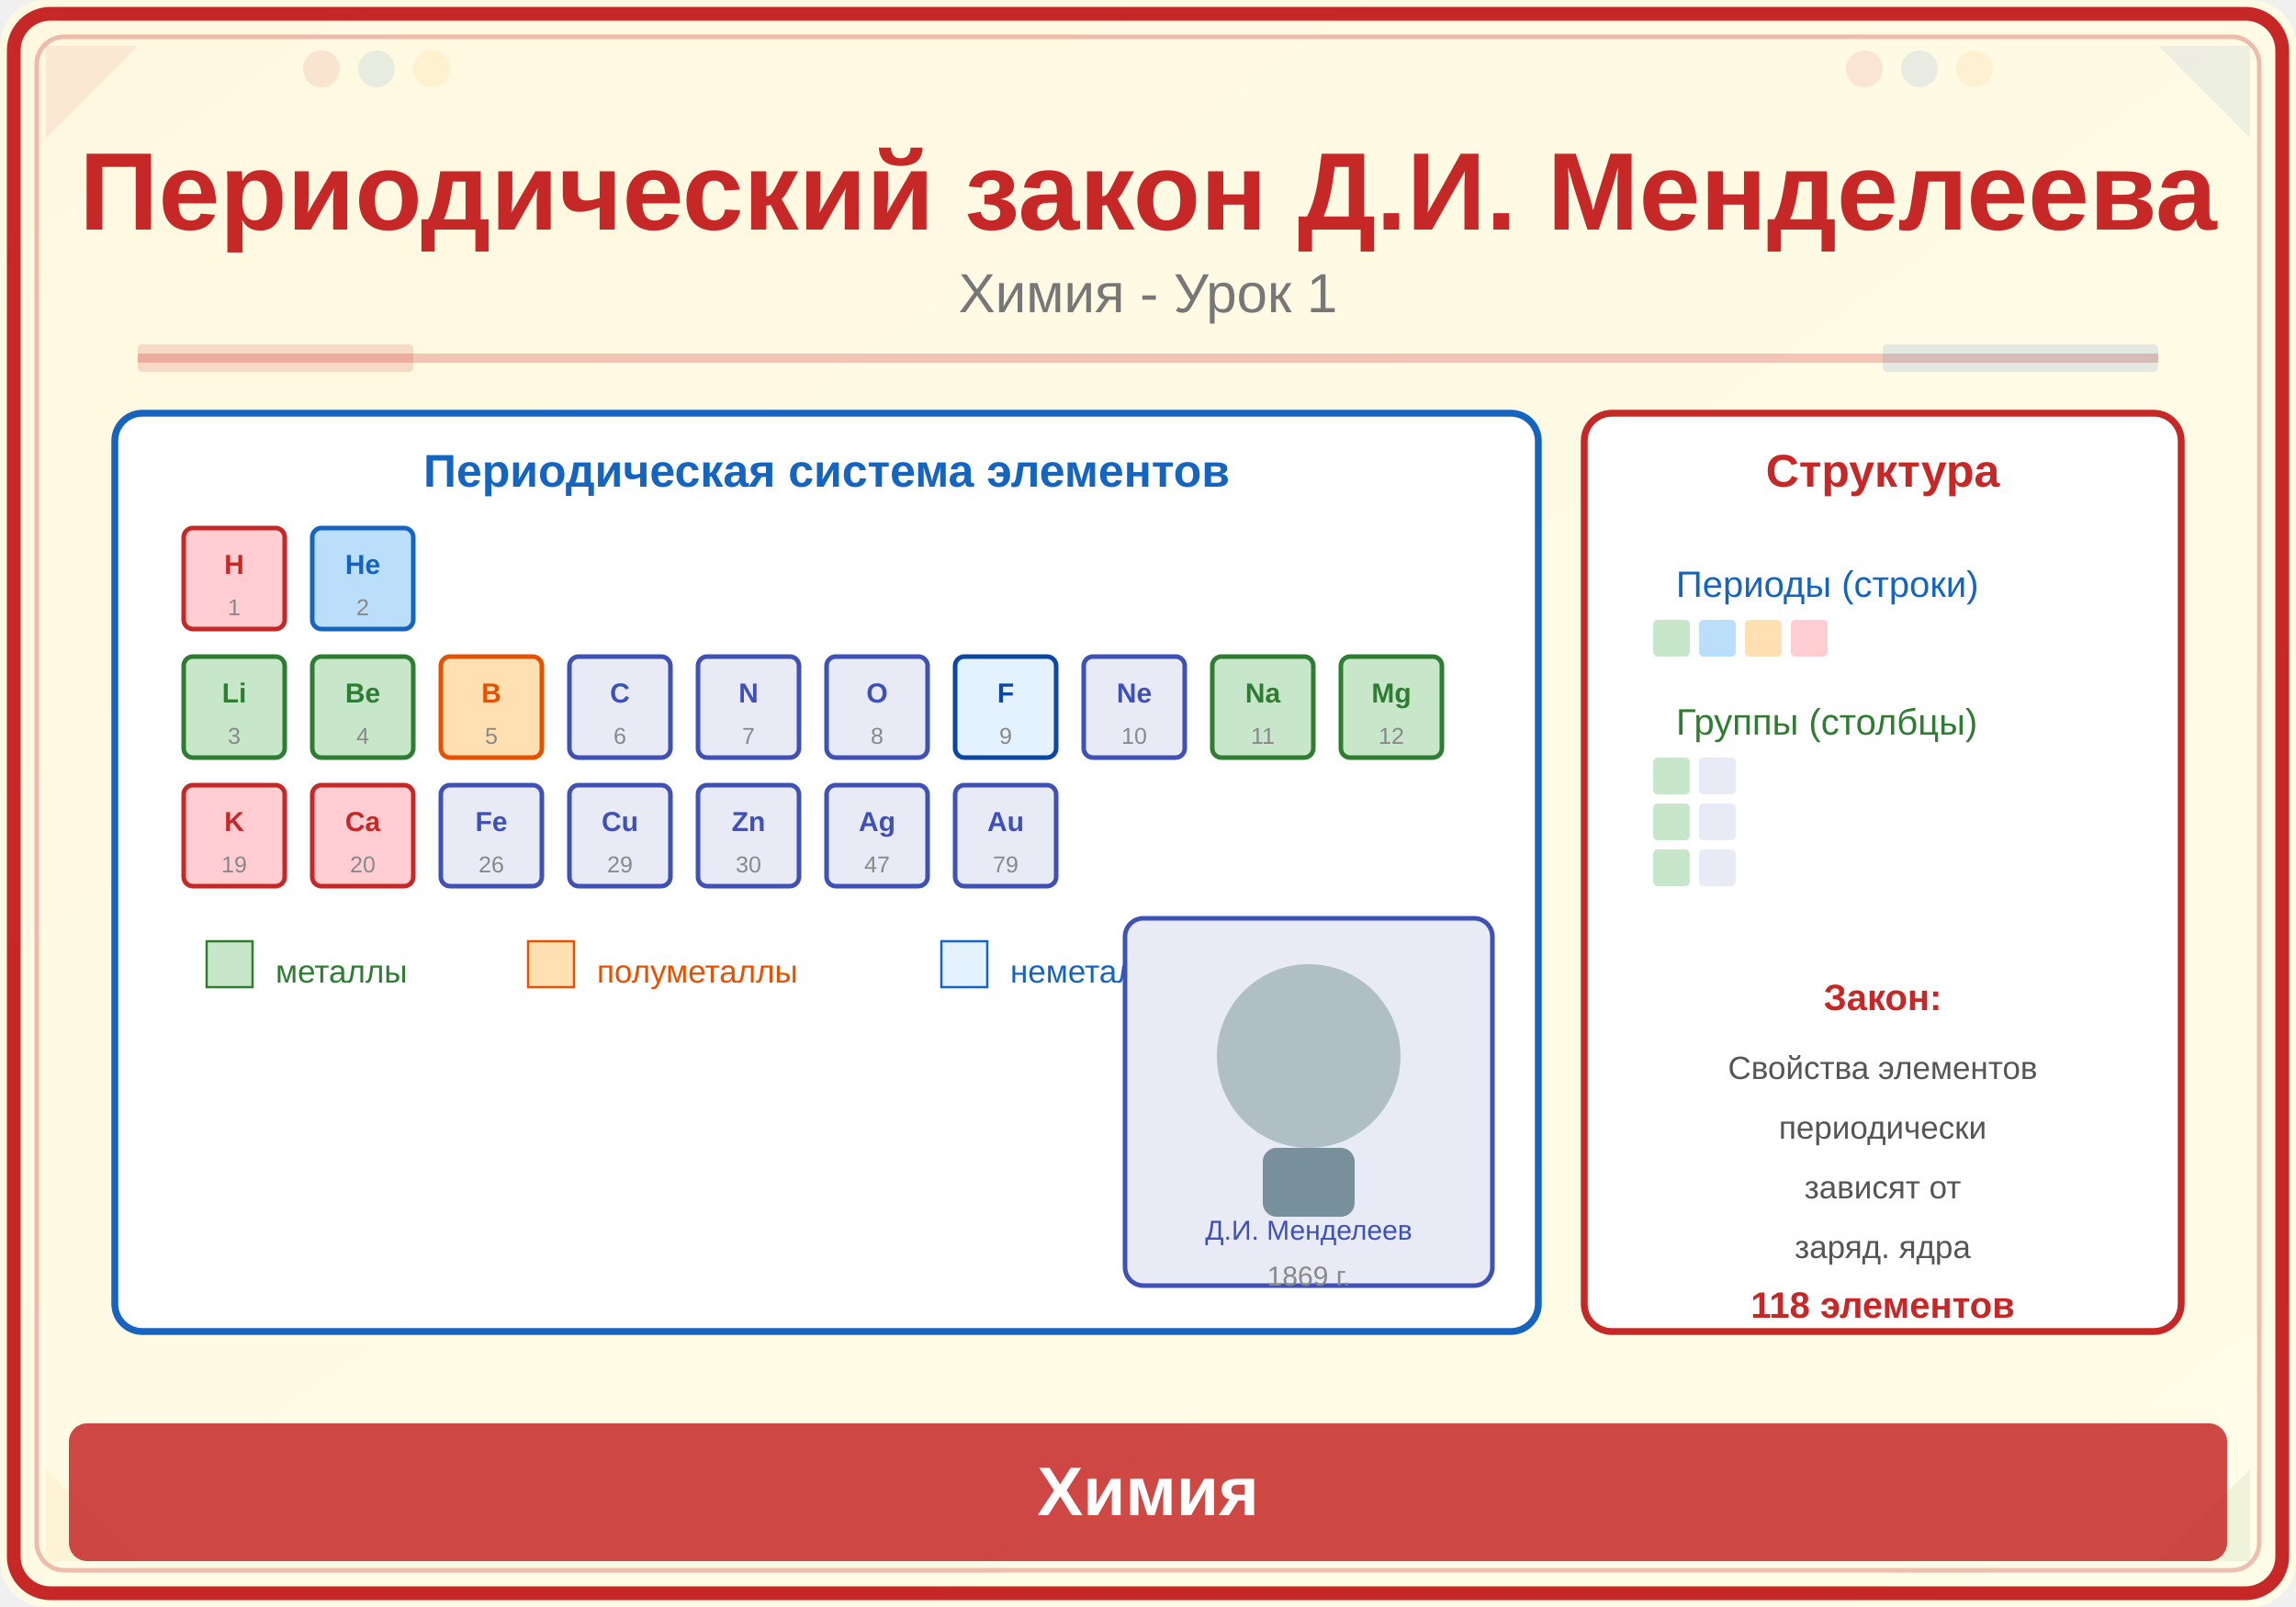
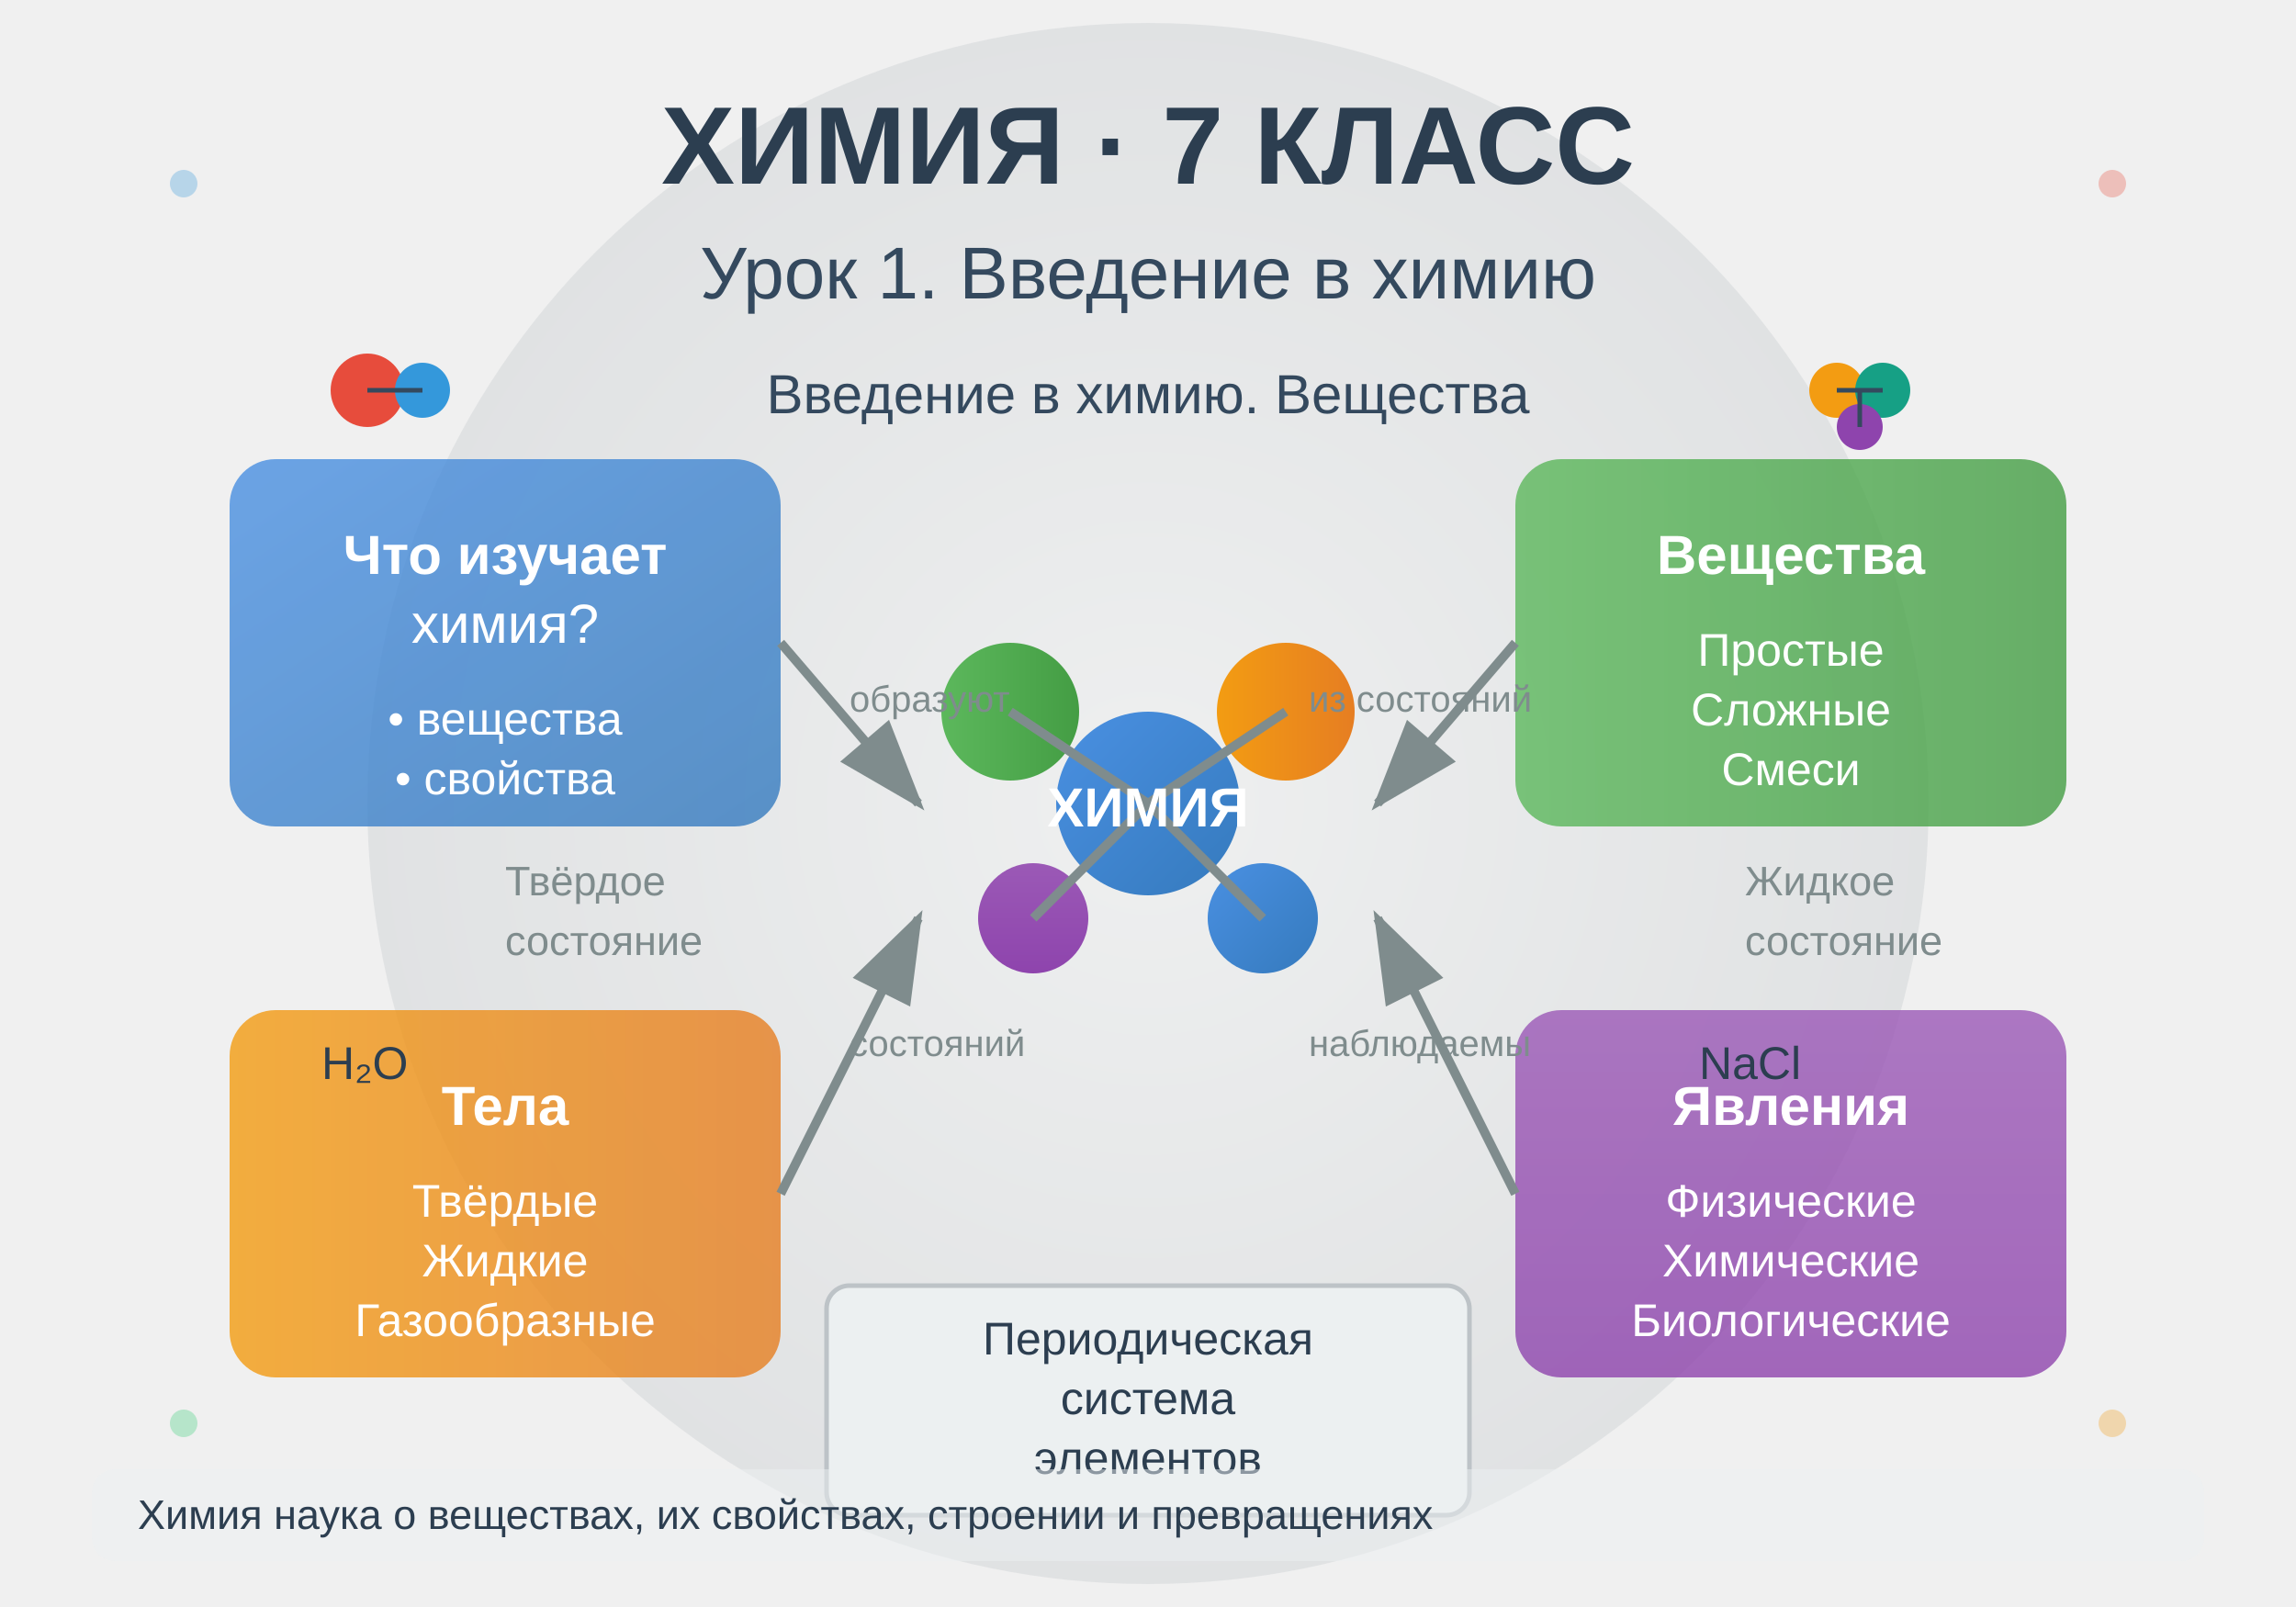
<svg xmlns="http://www.w3.org/2000/svg" viewBox="0 0 500 350">
  <defs>
-     <linearGradient id="bg" x1="0" y1="0" x2="1" y2="1">
-       <stop offset="0%" stop-color="#FFF8E1" />
-       <stop offset="100%" stop-color="#FFFDE7" />
+     <linearGradient id="blueGrad" x1="0%" y1="0%" x2="100%" y2="100%">
+       <stop offset="0%" style="stop-color:#4A90E2;stop-opacity:1" />
+       <stop offset="100%" style="stop-color:#357ABD;stop-opacity:1" />
    </linearGradient>
+     <linearGradient id="greenGrad" x1="0%" y1="0%" x2="100%" y2="0%">
+       <stop offset="0%" style="stop-color:#5CB85C;stop-opacity:1" />
+       <stop offset="100%" style="stop-color:#449D44;stop-opacity:1" />
+     </linearGradient>
+     <linearGradient id="purpleGrad" x1="0%" y1="0%" x2="0%" y2="100%">
+       <stop offset="0%" style="stop-color:#9B59B6;stop-opacity:1" />
+       <stop offset="100%" style="stop-color:#8E44AD;stop-opacity:1" />
+     </linearGradient>
+     <linearGradient id="orangeGrad" x1="0%" y1="0%" x2="100%" y2="0%">
+       <stop offset="0%" style="stop-color:#F39C12;stop-opacity:1" />
+       <stop offset="100%" style="stop-color:#E67E22;stop-opacity:1" />
+     </linearGradient>
+     <radialGradient id="centerGrad">
+       <stop offset="0%" style="stop-color:#ECF0F1;stop-opacity:1" />
+       <stop offset="100%" style="stop-color:#BDC3C7;stop-opacity:1" />
+     </radialGradient>
  </defs>
-   <rect width="500" height="350" fill="url(#bg)" rx="10" />
-   <rect x="3" y="3" width="494" height="344" rx="8" fill="none" stroke="#C62828" stroke-width="3" />
-   <rect x="8" y="8" width="484" height="334" rx="6" fill="none" stroke="#C62828" stroke-width="1" opacity="0.3" />
-   <polygon points="10,10 30,10 10,30" fill="#C62828" opacity="0.08" />
-   <polygon points="490,10 470,10 490,30" fill="#1565C0" opacity="0.08" />
-   <polygon points="10,340 30,340 10,320" fill="#F9A825" opacity="0.08" />
-   <polygon points="490,340 470,340 490,320" fill="#2E7D32" opacity="0.08" />
-   <circle cx="70" cy="15" r="4" fill="#C62828" opacity="0.1" />
-   <circle cx="82" cy="15" r="4" fill="#1565C0" opacity="0.1" />
-   <circle cx="94" cy="15" r="4" fill="#F9A825" opacity="0.1" />
-   <circle cx="406" cy="15" r="4" fill="#C62828" opacity="0.1" />
-   <circle cx="418" cy="15" r="4" fill="#1565C0" opacity="0.1" />
-   <circle cx="430" cy="15" r="4" fill="#F9A825" opacity="0.1" />
-   <text x="250" y="50" font-family="Arial,sans-serif" font-size="24" font-weight="bold" fill="#C62828" text-anchor="middle">Периодический закон Д.И. Менделеева</text>
-   <text x="250" y="68" font-family="Arial,sans-serif" font-size="12" fill="#777" text-anchor="middle">Химия - Урок 1</text>
-   <line x1="30" y1="78" x2="470" y2="78" stroke="#C62828" stroke-width="2" opacity="0.25" />
-   <rect x="30" y="75" width="60" height="6" fill="#C62828" opacity="0.15" rx="1" />
-   <rect x="410" y="75" width="60" height="6" fill="#1565C0" opacity="0.12" rx="1" />
-   <rect x="25" y="90" width="310" height="200" rx="6" fill="white" stroke="#1565C0" stroke-width="1.5" />
-   <text x="180" y="106" font-family="Arial,sans-serif" font-size="10" fill="#1565C0" font-weight="bold" text-anchor="middle">Периодическая система элементов</text>
-   <rect x="40" y="115" width="22" height="22" rx="2" fill="#FFCDD2" stroke="#C62828" stroke-width="1" />
-   <text x="51" y="125" font-family="Arial,sans-serif" font-size="6" fill="#C62828" text-anchor="middle" font-weight="bold">H</text>
-   <text x="51" y="134" font-family="Arial,sans-serif" font-size="5" fill="#888" text-anchor="middle">1</text>
-   <rect x="68" y="115" width="22" height="22" rx="2" fill="#BBDEFB" stroke="#1565C0" stroke-width="1" />
-   <text x="79" y="125" font-family="Arial,sans-serif" font-size="6" fill="#1565C0" text-anchor="middle" font-weight="bold">He</text>
-   <text x="79" y="134" font-family="Arial,sans-serif" font-size="5" fill="#888" text-anchor="middle">2</text>
-   <rect x="40" y="143" width="22" height="22" rx="2" fill="#C8E6C9" stroke="#2E7D32" stroke-width="1" />
-   <text x="51" y="153" font-family="Arial,sans-serif" font-size="6" fill="#2E7D32" text-anchor="middle" font-weight="bold">Li</text>
-   <text x="51" y="162" font-family="Arial,sans-serif" font-size="5" fill="#888" text-anchor="middle">3</text>
-   <rect x="68" y="143" width="22" height="22" rx="2" fill="#C8E6C9" stroke="#2E7D32" stroke-width="1" />
-   <text x="79" y="153" font-family="Arial,sans-serif" font-size="6" fill="#2E7D32" text-anchor="middle" font-weight="bold">Be</text>
-   <text x="79" y="162" font-family="Arial,sans-serif" font-size="5" fill="#888" text-anchor="middle">4</text>
-   <rect x="96" y="143" width="22" height="22" rx="2" fill="#FFE0B2" stroke="#E65100" stroke-width="1" />
-   <text x="107" y="153" font-family="Arial,sans-serif" font-size="6" fill="#E65100" text-anchor="middle" font-weight="bold">B</text>
-   <text x="107" y="162" font-family="Arial,sans-serif" font-size="5" fill="#888" text-anchor="middle">5</text>
-   <rect x="124" y="143" width="22" height="22" rx="2" fill="#E8EAF6" stroke="#3F51B5" stroke-width="1" />
-   <text x="135" y="153" font-family="Arial,sans-serif" font-size="6" fill="#3F51B5" text-anchor="middle" font-weight="bold">C</text>
-   <text x="135" y="162" font-family="Arial,sans-serif" font-size="5" fill="#888" text-anchor="middle">6</text>
-   <rect x="152" y="143" width="22" height="22" rx="2" fill="#E8EAF6" stroke="#3F51B5" stroke-width="1" />
-   <text x="163" y="153" font-family="Arial,sans-serif" font-size="6" fill="#3F51B5" text-anchor="middle" font-weight="bold">N</text>
-   <text x="163" y="162" font-family="Arial,sans-serif" font-size="5" fill="#888" text-anchor="middle">7</text>
-   <rect x="180" y="143" width="22" height="22" rx="2" fill="#E8EAF6" stroke="#3F51B5" stroke-width="1" />
-   <text x="191" y="153" font-family="Arial,sans-serif" font-size="6" fill="#3F51B5" text-anchor="middle" font-weight="bold">O</text>
-   <text x="191" y="162" font-family="Arial,sans-serif" font-size="5" fill="#888" text-anchor="middle">8</text>
-   <rect x="208" y="143" width="22" height="22" rx="2" fill="#E3F2FD" stroke="#0D47A1" stroke-width="1" />
-   <text x="219" y="153" font-family="Arial,sans-serif" font-size="6" fill="#0D47A1" text-anchor="middle" font-weight="bold">F</text>
-   <text x="219" y="162" font-family="Arial,sans-serif" font-size="5" fill="#888" text-anchor="middle">9</text>
-   <rect x="236" y="143" width="22" height="22" rx="2" fill="#E8EAF6" stroke="#3F51B5" stroke-width="1" />
-   <text x="247" y="153" font-family="Arial,sans-serif" font-size="6" fill="#3F51B5" text-anchor="middle" font-weight="bold">Ne</text>
-   <text x="247" y="162" font-family="Arial,sans-serif" font-size="5" fill="#888" text-anchor="middle">10</text>
-   <rect x="264" y="143" width="22" height="22" rx="2" fill="#C8E6C9" stroke="#2E7D32" stroke-width="1" />
-   <text x="275" y="153" font-family="Arial,sans-serif" font-size="6" fill="#2E7D32" text-anchor="middle" font-weight="bold">Na</text>
-   <text x="275" y="162" font-family="Arial,sans-serif" font-size="5" fill="#888" text-anchor="middle">11</text>
-   <rect x="292" y="143" width="22" height="22" rx="2" fill="#C8E6C9" stroke="#2E7D32" stroke-width="1" />
-   <text x="303" y="153" font-family="Arial,sans-serif" font-size="6" fill="#2E7D32" text-anchor="middle" font-weight="bold">Mg</text>
-   <text x="303" y="162" font-family="Arial,sans-serif" font-size="5" fill="#888" text-anchor="middle">12</text>
-   <rect x="40" y="171" width="22" height="22" rx="2" fill="#FFCDD2" stroke="#C62828" stroke-width="1" />
-   <text x="51" y="181" font-family="Arial,sans-serif" font-size="6" fill="#C62828" text-anchor="middle" font-weight="bold">K</text>
-   <text x="51" y="190" font-family="Arial,sans-serif" font-size="5" fill="#888" text-anchor="middle">19</text>
-   <rect x="68" y="171" width="22" height="22" rx="2" fill="#FFCDD2" stroke="#C62828" stroke-width="1" />
-   <text x="79" y="181" font-family="Arial,sans-serif" font-size="6" fill="#C62828" text-anchor="middle" font-weight="bold">Ca</text>
-   <text x="79" y="190" font-family="Arial,sans-serif" font-size="5" fill="#888" text-anchor="middle">20</text>
-   <rect x="96" y="171" width="22" height="22" rx="2" fill="#E8EAF6" stroke="#3F51B5" stroke-width="1" />
-   <text x="107" y="181" font-family="Arial,sans-serif" font-size="6" fill="#3F51B5" text-anchor="middle" font-weight="bold">Fe</text>
-   <text x="107" y="190" font-family="Arial,sans-serif" font-size="5" fill="#888" text-anchor="middle">26</text>
-   <rect x="124" y="171" width="22" height="22" rx="2" fill="#E8EAF6" stroke="#3F51B5" stroke-width="1" />
-   <text x="135" y="181" font-family="Arial,sans-serif" font-size="6" fill="#3F51B5" text-anchor="middle" font-weight="bold">Cu</text>
-   <text x="135" y="190" font-family="Arial,sans-serif" font-size="5" fill="#888" text-anchor="middle">29</text>
-   <rect x="152" y="171" width="22" height="22" rx="2" fill="#E8EAF6" stroke="#3F51B5" stroke-width="1" />
-   <text x="163" y="181" font-family="Arial,sans-serif" font-size="6" fill="#3F51B5" text-anchor="middle" font-weight="bold">Zn</text>
-   <text x="163" y="190" font-family="Arial,sans-serif" font-size="5" fill="#888" text-anchor="middle">30</text>
-   <rect x="180" y="171" width="22" height="22" rx="2" fill="#E8EAF6" stroke="#3F51B5" stroke-width="1" />
-   <text x="191" y="181" font-family="Arial,sans-serif" font-size="6" fill="#3F51B5" text-anchor="middle" font-weight="bold">Ag</text>
-   <text x="191" y="190" font-family="Arial,sans-serif" font-size="5" fill="#888" text-anchor="middle">47</text>
-   <rect x="208" y="171" width="22" height="22" rx="2" fill="#E8EAF6" stroke="#3F51B5" stroke-width="1" />
-   <text x="219" y="181" font-family="Arial,sans-serif" font-size="6" fill="#3F51B5" text-anchor="middle" font-weight="bold">Au</text>
-   <text x="219" y="190" font-family="Arial,sans-serif" font-size="5" fill="#888" text-anchor="middle">79</text>
-   <rect x="45" y="205" width="10" height="10" fill="#C8E6C9" stroke="#2E7D32" stroke-width="0.5" />
-   <text x="60" y="214" font-family="Arial,sans-serif" font-size="7" fill="#2E7D32">металлы</text>
-   <rect x="115" y="205" width="10" height="10" fill="#FFE0B2" stroke="#E65100" stroke-width="0.5" />
-   <text x="130" y="214" font-family="Arial,sans-serif" font-size="7" fill="#E65100">полуметаллы</text>
-   <rect x="205" y="205" width="10" height="10" fill="#E3F2FD" stroke="#1565C0" stroke-width="0.5" />
-   <text x="220" y="214" font-family="Arial,sans-serif" font-size="7" fill="#1565C0">неметаллы</text>
-   <rect x="245" y="200" width="80" height="80" rx="4" fill="#E8EAF6" stroke="#3F51B5" stroke-width="1" />
-   <circle cx="285" cy="230" r="20" fill="#B0BEC5" />
-   <rect x="275" y="250" width="20" height="15" rx="3" fill="#78909C" />
-   <text x="285" y="270" font-family="Arial,sans-serif" font-size="6" fill="#3F51B5" text-anchor="middle">Д.И. Менделеев</text>
-   <text x="285" y="280" font-family="Arial,sans-serif" font-size="6" fill="#888" text-anchor="middle">1869 г.</text>
-   <rect x="345" y="90" width="130" height="200" rx="6" fill="white" stroke="#C62828" stroke-width="1.5" />
-   <text x="410" y="106" font-family="Arial,sans-serif" font-size="10" fill="#C62828" font-weight="bold" text-anchor="middle">Структура</text>
-   <text x="365" y="130" font-family="Arial,sans-serif" font-size="8" fill="#1565C0">Периоды (строки)</text>
-   <rect x="360" y="135" width="8" height="8" fill="#C8E6C9" rx="1" />
-   <rect x="370" y="135" width="8" height="8" fill="#BBDEFB" rx="1" />
-   <rect x="380" y="135" width="8" height="8" fill="#FFE0B2" rx="1" />
-   <rect x="390" y="135" width="8" height="8" fill="#FFCDD2" rx="1" />
-   <text x="365" y="160" font-family="Arial,sans-serif" font-size="8" fill="#2E7D32">Группы (столбцы)</text>
-   <rect x="360" y="165" width="8" height="8" fill="#C8E6C9" rx="1" />
-   <rect x="360" y="175" width="8" height="8" fill="#C8E6C9" rx="1" />
-   <rect x="360" y="185" width="8" height="8" fill="#C8E6C9" rx="1" />
-   <rect x="370" y="165" width="8" height="8" fill="#E8EAF6" rx="1" />
-   <rect x="370" y="175" width="8" height="8" fill="#E8EAF6" rx="1" />
-   <rect x="370" y="185" width="8" height="8" fill="#E8EAF6" rx="1" />
-   <text x="410" y="220" font-family="Arial,sans-serif" font-size="8" fill="#C62828" text-anchor="middle" font-weight="bold">Закон:</text>
-   <text x="410" y="235" font-family="Arial,sans-serif" font-size="7" fill="#555" text-anchor="middle">Свойства элементов</text>
-   <text x="410" y="248" font-family="Arial,sans-serif" font-size="7" fill="#555" text-anchor="middle">периодически</text>
-   <text x="410" y="261" font-family="Arial,sans-serif" font-size="7" fill="#555" text-anchor="middle">зависят от</text>
-   <text x="410" y="274" font-family="Arial,sans-serif" font-size="7" fill="#555" text-anchor="middle">заряд. ядра</text>
-   <text x="410" y="287" font-family="Arial,sans-serif" font-size="8" fill="#C62828" text-anchor="middle" font-weight="bold">118 элементов</text>
-   <rect x="15" y="310" width="470" height="30" rx="4" fill="#C62828" opacity="0.85" />
-   <text x="250" y="330" font-family="Arial,sans-serif" font-size="15" text-anchor="middle" fill="white" font-weight="bold">Химия</text>
+   <circle cx="250" cy="175" r="170" fill="url(#centerGrad)" opacity="0.3" />
+   <text x="250" y="40" text-anchor="middle" font-family="Arial, sans-serif" font-size="24" font-weight="bold" fill="#2C3E50">ХИМИЯ · 7 КЛАСС</text>
+   <text x="250" y="65" text-anchor="middle" font-family="Arial, sans-serif" font-size="16" fill="#34495E">Урок 1. Введение в химию</text>
+   <g transform="translate(250, 175)">
+     <circle cx="0" cy="0" r="20" fill="url(#blueGrad)" />
+     <circle cx="-30" cy="-20" r="15" fill="url(#greenGrad)" />
+     <circle cx="30" cy="-20" r="15" fill="url(#orangeGrad)" />
+     <circle cx="-25" cy="25" r="12" fill="url(#purpleGrad)" />
+     <circle cx="25" cy="25" r="12" fill="url(#blueGrad)" />
+     <line x1="0" y1="0" x2="-30" y2="-20" stroke="#7F8C8D" stroke-width="2" />
+     <line x1="0" y1="0" x2="30" y2="-20" stroke="#7F8C8D" stroke-width="2" />
+     <line x1="0" y1="0" x2="-25" y2="25" stroke="#7F8C8D" stroke-width="2" />
+     <line x1="0" y1="0" x2="25" y2="25" stroke="#7F8C8D" stroke-width="2" />
+     <text x="0" y="5" text-anchor="middle" font-family="Arial, sans-serif" font-size="12" fill="white" font-weight="bold">ХИМИЯ</text>
+   </g>
+   <g transform="translate(50, 100)">
+     <rect x="0" y="0" width="120" height="80" rx="10" fill="url(#blueGrad)" opacity="0.8" />
+     <text x="60" y="25" text-anchor="middle" font-family="Arial, sans-serif" font-size="12" fill="white" font-weight="bold">Что изучает</text>
+     <text x="60" y="40" text-anchor="middle" font-family="Arial, sans-serif" font-size="12" fill="white">химия?</text>
+     <text x="60" y="60" text-anchor="middle" font-family="Arial, sans-serif" font-size="10" fill="white">• вещества</text>
+     <text x="60" y="73" text-anchor="middle" font-family="Arial, sans-serif" font-size="10" fill="white">• свойства</text>
+   </g>
+   <g transform="translate(330, 100)">
+     <rect x="0" y="0" width="120" height="80" rx="10" fill="url(#greenGrad)" opacity="0.8" />
+     <text x="60" y="25" text-anchor="middle" font-family="Arial, sans-serif" font-size="12" fill="white" font-weight="bold">Вещества</text>
+     <text x="60" y="45" text-anchor="middle" font-family="Arial, sans-serif" font-size="10" fill="white">Простые</text>
+     <text x="60" y="58" text-anchor="middle" font-family="Arial, sans-serif" font-size="10" fill="white">Сложные</text>
+     <text x="60" y="71" text-anchor="middle" font-family="Arial, sans-serif" font-size="10" fill="white">Смеси</text>
+   </g>
+   <g transform="translate(50, 220)">
+     <rect x="0" y="0" width="120" height="80" rx="10" fill="url(#orangeGrad)" opacity="0.8" />
+     <text x="60" y="25" text-anchor="middle" font-family="Arial, sans-serif" font-size="12" fill="white" font-weight="bold">Тела</text>
+     <text x="60" y="45" text-anchor="middle" font-family="Arial, sans-serif" font-size="10" fill="white">Твёрдые</text>
+     <text x="60" y="58" text-anchor="middle" font-family="Arial, sans-serif" font-size="10" fill="white">Жидкие</text>
+     <text x="60" y="71" text-anchor="middle" font-family="Arial, sans-serif" font-size="10" fill="white">Газообразные</text>
+   </g>
+   <g transform="translate(330, 220)">
+     <rect x="0" y="0" width="120" height="80" rx="10" fill="url(#purpleGrad)" opacity="0.8" />
+     <text x="60" y="25" text-anchor="middle" font-family="Arial, sans-serif" font-size="12" fill="white" font-weight="bold">Явления</text>
+     <text x="60" y="45" text-anchor="middle" font-family="Arial, sans-serif" font-size="10" fill="white">Физические</text>
+     <text x="60" y="58" text-anchor="middle" font-family="Arial, sans-serif" font-size="10" fill="white">Химические</text>
+     <text x="60" y="71" text-anchor="middle" font-family="Arial, sans-serif" font-size="10" fill="white">Биологические</text>
+   </g>
+   <g stroke="#7F8C8D" stroke-width="2" fill="none">
+     <path d="M 170 140 L 200 175" marker-end="url(#arrowhead)" />
+     <path d="M 330 140 L 300 175" marker-end="url(#arrowhead)" />
+     <path d="M 170 260 L 200 200" marker-end="url(#arrowhead)" />
+     <path d="M 330 260 L 300 200" marker-end="url(#arrowhead)" />
+   </g>
+   <defs>
+     <marker id="arrowhead" markerWidth="10" markerHeight="7" refX="9" refY="3.5" orient="auto">
+       <polygon points="0 0, 10 3.5, 0 7" fill="#7F8C8D" />
+     </marker>
+   </defs>
+   <g transform="translate(180, 280)">
+     <rect x="0" y="0" width="140" height="50" rx="5" fill="#ECF0F1" stroke="#BDC3C7" />
+     <text x="70" y="15" text-anchor="middle" font-family="Arial, sans-serif" font-size="10" fill="#2C3E50">Периодическая</text>
+     <text x="70" y="28" text-anchor="middle" font-family="Arial, sans-serif" font-size="10" fill="#2C3E50">система</text>
+     <text x="70" y="41" text-anchor="middle" font-family="Arial, sans-serif" font-size="10" fill="#2C3E50">элементов</text>
+   </g>
+   <g transform="translate(80, 85)">
+     <circle cx="0" cy="0" r="8" fill="#E74C3C" />
+     <circle cx="12" cy="0" r="6" fill="#3498DB" />
+     <line x1="0" y1="0" x2="12" y2="0" stroke="#34495E" stroke-width="1" />
+   </g>
+   <g transform="translate(400, 85)">
+     <circle cx="0" cy="0" r="6" fill="#F39C12" />
+     <circle cx="10" cy="0" r="6" fill="#16A085" />
+     <circle cx="5" cy="8" r="5" fill="#8E44AD" />
+     <line x1="0" y1="0" x2="10" y2="0" stroke="#34495E" stroke-width="1" />
+     <line x1="5" y1="0" x2="5" y2="8" stroke="#34495E" stroke-width="1" />
+   </g>
+   <g font-family="Arial, sans-serif" font-size="9" fill="#7F8C8D">
+     <text x="110" y="195">Твёрдое</text>
+     <text x="110" y="208">состояние</text>
+     <text x="380" y="195">Жидкое</text>
+     <text x="380" y="208">состояние</text>
+   </g>
+   <g font-family="Arial, sans-serif" font-size="10" fill="#2C3E50">
+     <text x="70" y="235">H₂O</text>
+     <text x="370" y="235">NaCl</text>
+   </g>
+   <g opacity="0.3">
+     <circle cx="40" cy="40" r="3" fill="#3498DB" />
+     <circle cx="460" cy="40" r="3" fill="#E74C3C" />
+     <circle cx="40" cy="310" r="3" fill="#2ECC71" />
+     <circle cx="460" cy="310" r="3" fill="#F39C12" />
+   </g>
+   <g font-family="Arial, sans-serif" font-size="8" fill="#7F8C8D">
+     <text x="185" y="155">образуют</text>
+     <text x="285" y="155">из состояний</text>
+     <text x="185" y="230">состояний</text>
+     <text x="285" y="230">наблюдаемы</text>
+   </g>
+   <text x="250" y="90" text-anchor="middle" font-family="Arial, sans-serif" font-size="12" fill="#34495E">Введение в химию. Вещества</text>
+   <g transform="translate(20, 320)">
+     <rect x="0" y="0" width="460" height="20" rx="5" fill="#ECF0F1" opacity="0.5" />
+     <text x="10" y="13" font-family="Arial, sans-serif" font-size="9" fill="#2C3E50">Химия наука о веществах, их свойствах, строении и превращениях</text>
+   </g>
</svg>
